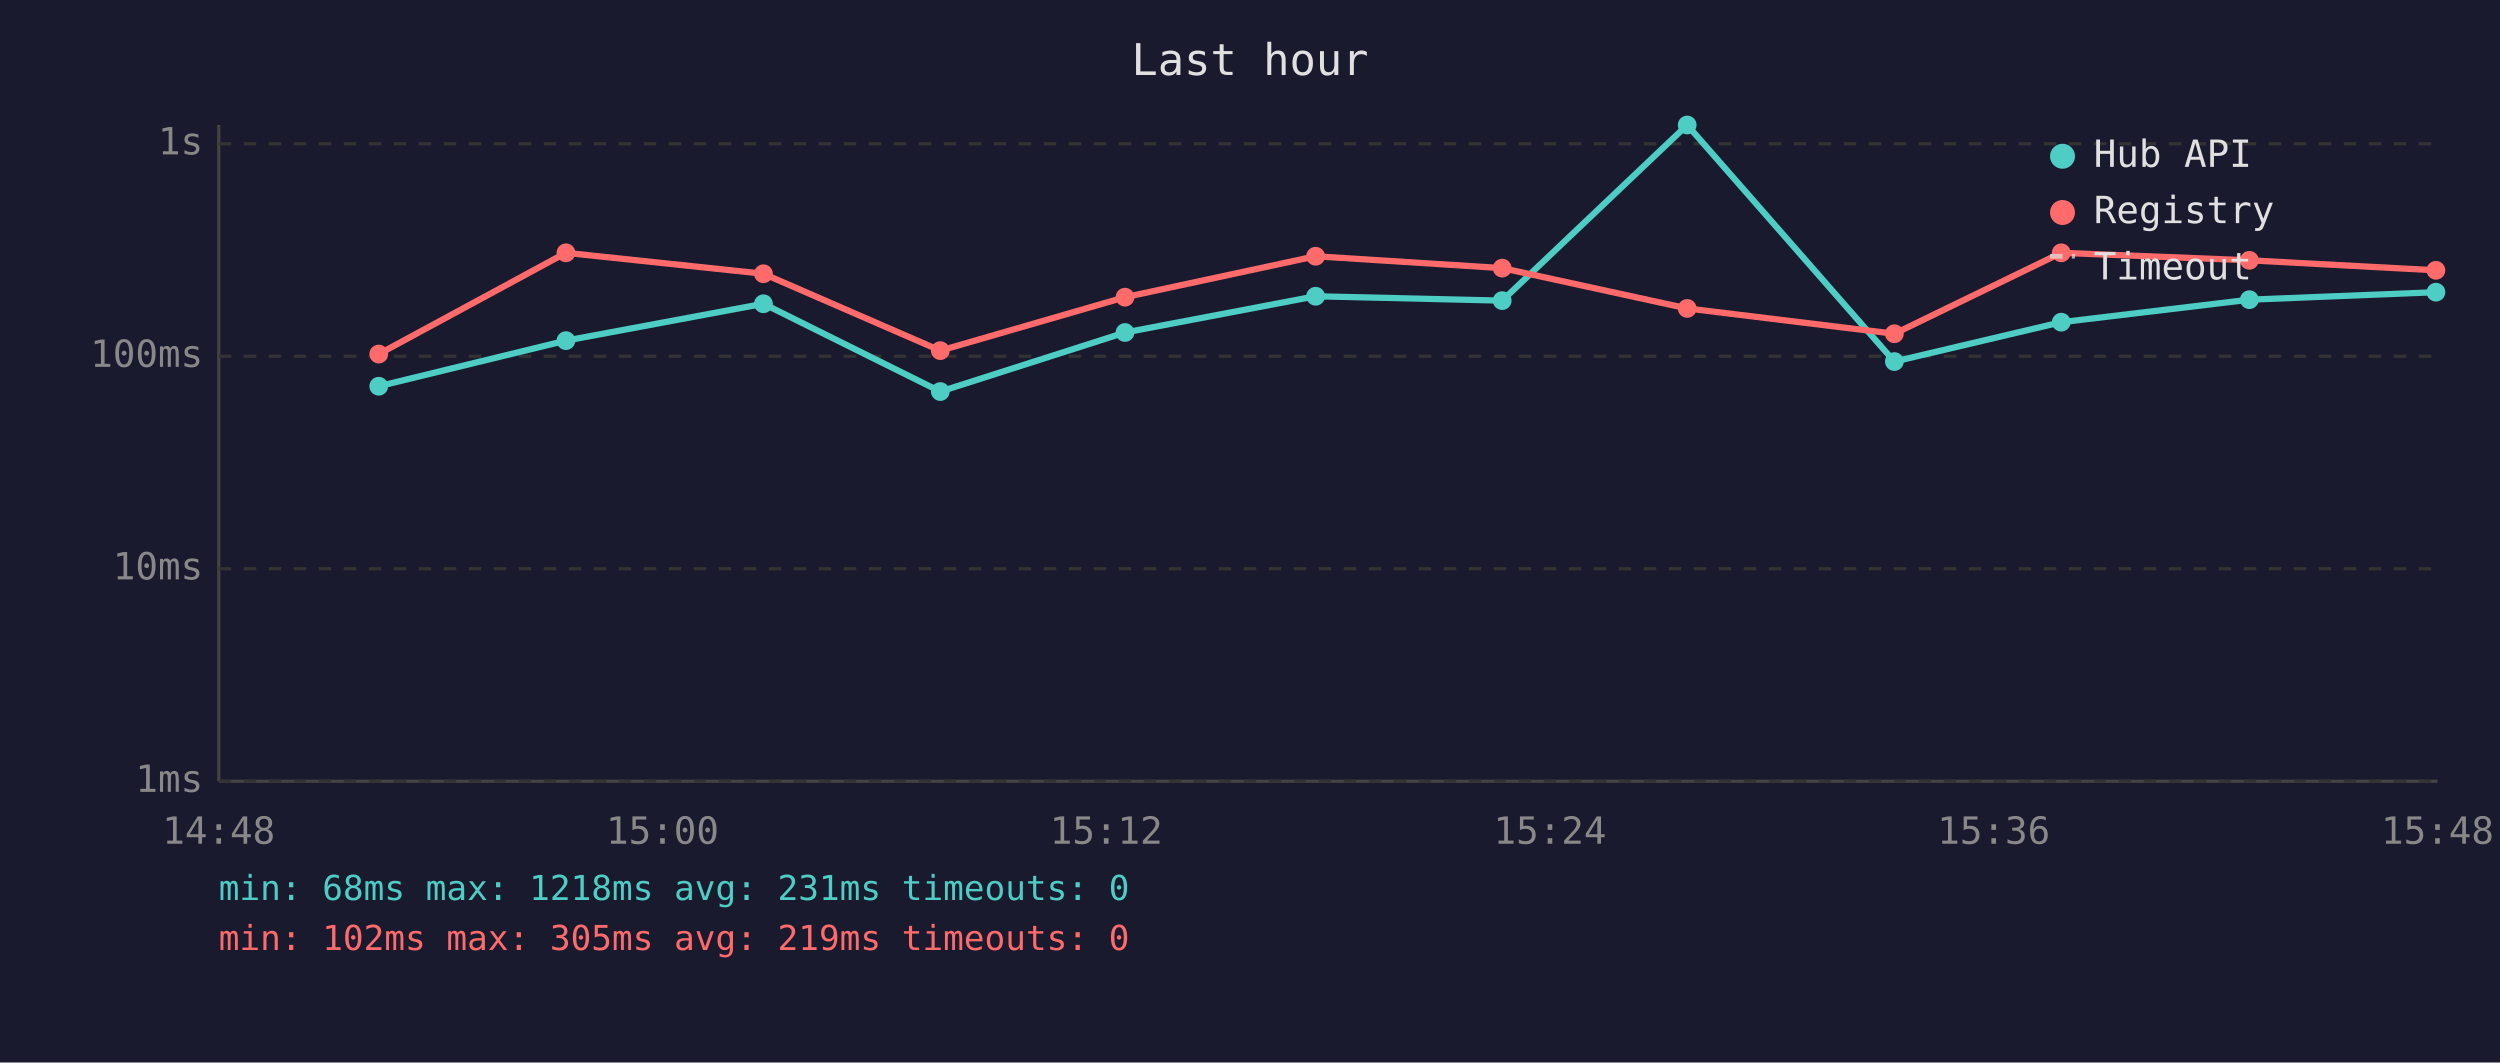
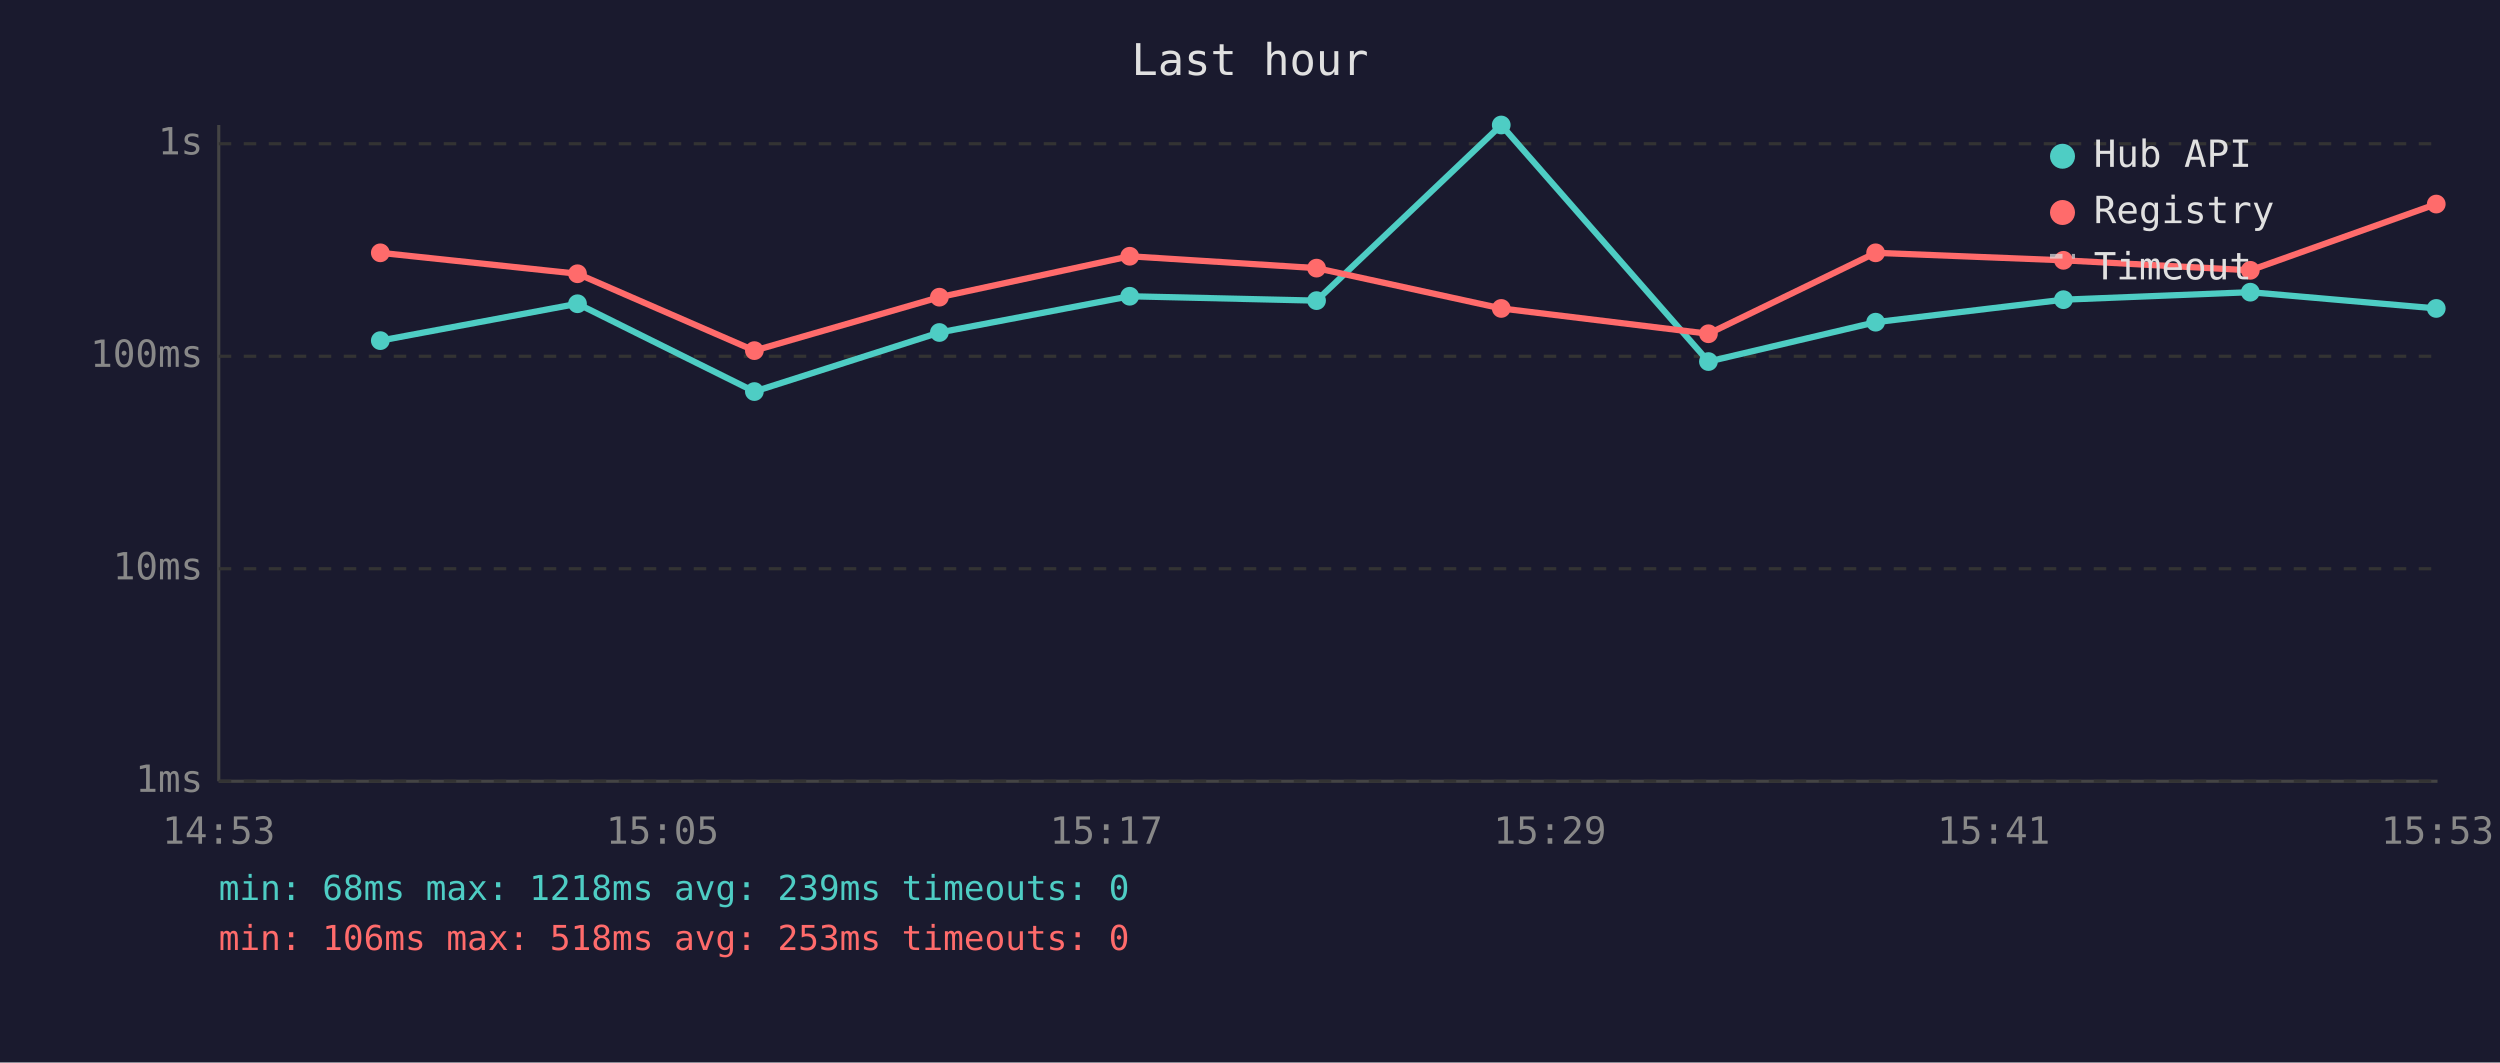
<svg xmlns="http://www.w3.org/2000/svg" viewBox="0 0 800 340" font-family="monospace" font-size="12">
  <rect width="800" height="340" fill="#1a1a2e" />
  <text x="400" y="24" fill="#e0e0e0" font-size="14" text-anchor="middle">Last hour</text>
  <line x1="70" y1="40" x2="70" y2="250" stroke="#444" stroke-width="1" />
  <line x1="70" y1="250" x2="780" y2="250" stroke="#444" stroke-width="1" />
  <line x1="70" y1="250" x2="780" y2="250" stroke="#333" stroke-width="1" stroke-dasharray="4" />
  <text x="65" y="250" fill="#888" text-anchor="end" dominant-baseline="middle">1ms</text>
  <line x1="70" y1="182" x2="780" y2="182" stroke="#333" stroke-width="1" stroke-dasharray="4" />
  <text x="65" y="182" fill="#888" text-anchor="end" dominant-baseline="middle">10ms</text>
  <line x1="70" y1="114" x2="780" y2="114" stroke="#333" stroke-width="1" stroke-dasharray="4" />
  <text x="65" y="114" fill="#888" text-anchor="end" dominant-baseline="middle">100ms</text>
  <line x1="70" y1="46" x2="780" y2="46" stroke="#333" stroke-width="1" stroke-dasharray="4" />
  <text x="65" y="46" fill="#888" text-anchor="end" dominant-baseline="middle">1s</text>
-   <text x="70" y="270" fill="#888" text-anchor="middle">14:48</text>
-   <text x="212" y="270" fill="#888" text-anchor="middle">15:00</text>
-   <text x="354" y="270" fill="#888" text-anchor="middle">15:12</text>
-   <text x="496" y="270" fill="#888" text-anchor="middle">15:24</text>
-   <text x="638" y="270" fill="#888" text-anchor="middle">15:36</text>
-   <text x="780" y="270" fill="#888" text-anchor="middle">15:48</text>
-   <polyline points="121.2,123.6 181.1,109.0 244.3,97.2 300.9,125.3 360.0,106.4 421.0,94.8 480.7,96.2 539.9,40.0 606.2,115.7 659.6,103.1 719.8,95.9 779.5,93.5" fill="none" stroke="#4ecdc4" stroke-width="2" opacity="1" />
-   <circle cx="121.2" cy="123.6" r="3" fill="#4ecdc4" />
-   <circle cx="181.1" cy="109.0" r="3" fill="#4ecdc4" />
-   <circle cx="244.3" cy="97.2" r="3" fill="#4ecdc4" />
-   <circle cx="300.9" cy="125.3" r="3" fill="#4ecdc4" />
-   <circle cx="360.0" cy="106.4" r="3" fill="#4ecdc4" />
-   <circle cx="421.0" cy="94.8" r="3" fill="#4ecdc4" />
-   <circle cx="480.7" cy="96.2" r="3" fill="#4ecdc4" />
-   <circle cx="539.9" cy="40.0" r="3" fill="#4ecdc4" />
-   <circle cx="606.2" cy="115.7" r="3" fill="#4ecdc4" />
-   <circle cx="659.6" cy="103.1" r="3" fill="#4ecdc4" />
-   <circle cx="719.8" cy="95.9" r="3" fill="#4ecdc4" />
-   <circle cx="779.5" cy="93.5" r="3" fill="#4ecdc4" />
-   <polyline points="121.2,113.3 181.1,80.9 244.3,87.6 300.9,112.2 360.0,95.1 421.0,82.0 480.7,85.8 539.9,98.7 606.2,106.8 659.6,80.9 719.8,83.3 779.5,86.5" fill="none" stroke="#ff6b6b" stroke-width="2" opacity="1" />
-   <circle cx="121.2" cy="113.3" r="3" fill="#ff6b6b" />
-   <circle cx="181.1" cy="80.9" r="3" fill="#ff6b6b" />
-   <circle cx="244.3" cy="87.6" r="3" fill="#ff6b6b" />
-   <circle cx="300.9" cy="112.2" r="3" fill="#ff6b6b" />
-   <circle cx="360.0" cy="95.1" r="3" fill="#ff6b6b" />
-   <circle cx="421.0" cy="82.0" r="3" fill="#ff6b6b" />
-   <circle cx="480.7" cy="85.8" r="3" fill="#ff6b6b" />
-   <circle cx="539.9" cy="98.7" r="3" fill="#ff6b6b" />
-   <circle cx="606.2" cy="106.8" r="3" fill="#ff6b6b" />
-   <circle cx="659.6" cy="80.9" r="3" fill="#ff6b6b" />
-   <circle cx="719.8" cy="83.3" r="3" fill="#ff6b6b" />
-   <circle cx="779.5" cy="86.5" r="3" fill="#ff6b6b" />
+   <text x="70" y="270" fill="#888" text-anchor="middle">14:53</text>
+   <text x="212" y="270" fill="#888" text-anchor="middle">15:05</text>
+   <text x="354" y="270" fill="#888" text-anchor="middle">15:17</text>
+   <text x="496" y="270" fill="#888" text-anchor="middle">15:29</text>
+   <text x="638" y="270" fill="#888" text-anchor="middle">15:41</text>
+   <text x="780" y="270" fill="#888" text-anchor="middle">15:53</text>
+   <polyline points="121.7,109.0 184.8,97.2 241.4,125.3 300.6,106.4 361.5,94.8 421.3,96.2 480.4,40.0 546.7,115.7 600.2,103.1 660.3,95.9 720.1,93.5 779.6,98.7" fill="none" stroke="#4ecdc4" stroke-width="2" opacity="1" />
+   <circle cx="121.7" cy="109.0" r="3" fill="#4ecdc4" />
+   <circle cx="184.8" cy="97.2" r="3" fill="#4ecdc4" />
+   <circle cx="241.4" cy="125.3" r="3" fill="#4ecdc4" />
+   <circle cx="300.6" cy="106.4" r="3" fill="#4ecdc4" />
+   <circle cx="361.5" cy="94.8" r="3" fill="#4ecdc4" />
+   <circle cx="421.3" cy="96.2" r="3" fill="#4ecdc4" />
+   <circle cx="480.4" cy="40.0" r="3" fill="#4ecdc4" />
+   <circle cx="546.7" cy="115.7" r="3" fill="#4ecdc4" />
+   <circle cx="600.2" cy="103.1" r="3" fill="#4ecdc4" />
+   <circle cx="660.3" cy="95.9" r="3" fill="#4ecdc4" />
+   <circle cx="720.1" cy="93.5" r="3" fill="#4ecdc4" />
+   <circle cx="779.6" cy="98.7" r="3" fill="#4ecdc4" />
+   <polyline points="121.7,80.9 184.8,87.6 241.4,112.2 300.6,95.1 361.5,82.0 421.3,85.8 480.4,98.7 546.7,106.8 600.2,80.9 660.3,83.3 720.1,86.5 779.6,65.3" fill="none" stroke="#ff6b6b" stroke-width="2" opacity="1" />
+   <circle cx="121.7" cy="80.9" r="3" fill="#ff6b6b" />
+   <circle cx="184.8" cy="87.6" r="3" fill="#ff6b6b" />
+   <circle cx="241.4" cy="112.2" r="3" fill="#ff6b6b" />
+   <circle cx="300.6" cy="95.1" r="3" fill="#ff6b6b" />
+   <circle cx="361.5" cy="82.0" r="3" fill="#ff6b6b" />
+   <circle cx="421.3" cy="85.8" r="3" fill="#ff6b6b" />
+   <circle cx="480.4" cy="98.7" r="3" fill="#ff6b6b" />
+   <circle cx="546.7" cy="106.8" r="3" fill="#ff6b6b" />
+   <circle cx="600.2" cy="80.9" r="3" fill="#ff6b6b" />
+   <circle cx="660.3" cy="83.3" r="3" fill="#ff6b6b" />
+   <circle cx="720.1" cy="86.5" r="3" fill="#ff6b6b" />
+   <circle cx="779.6" cy="65.3" r="3" fill="#ff6b6b" />
  <circle cx="660" cy="50" r="4" fill="#4ecdc4" />
  <text x="670" y="50" fill="#e0e0e0" dominant-baseline="middle">Hub API</text>
  <circle cx="660" cy="68" r="4" fill="#ff6b6b" />
  <text x="670" y="68" fill="#e0e0e0" dominant-baseline="middle">Registry</text>
  <line x1="656" y1="82" x2="664" y2="82" stroke="#e0e0e0" stroke-width="1.5" stroke-dasharray="4,3" opacity="0.7" />
  <text x="670" y="86" fill="#e0e0e0" dominant-baseline="middle">Timeout</text>
-   <text x="70" y="288" fill="#4ecdc4" font-size="11">min: 68ms  max: 1218ms  avg: 231ms  timeouts: 0</text>
-   <text x="70" y="304" fill="#ff6b6b" font-size="11">min: 102ms  max: 305ms  avg: 219ms  timeouts: 0</text>
+   <text x="70" y="288" fill="#4ecdc4" font-size="11">min: 68ms  max: 1218ms  avg: 239ms  timeouts: 0</text>
+   <text x="70" y="304" fill="#ff6b6b" font-size="11">min: 106ms  max: 518ms  avg: 253ms  timeouts: 0</text>
</svg>
